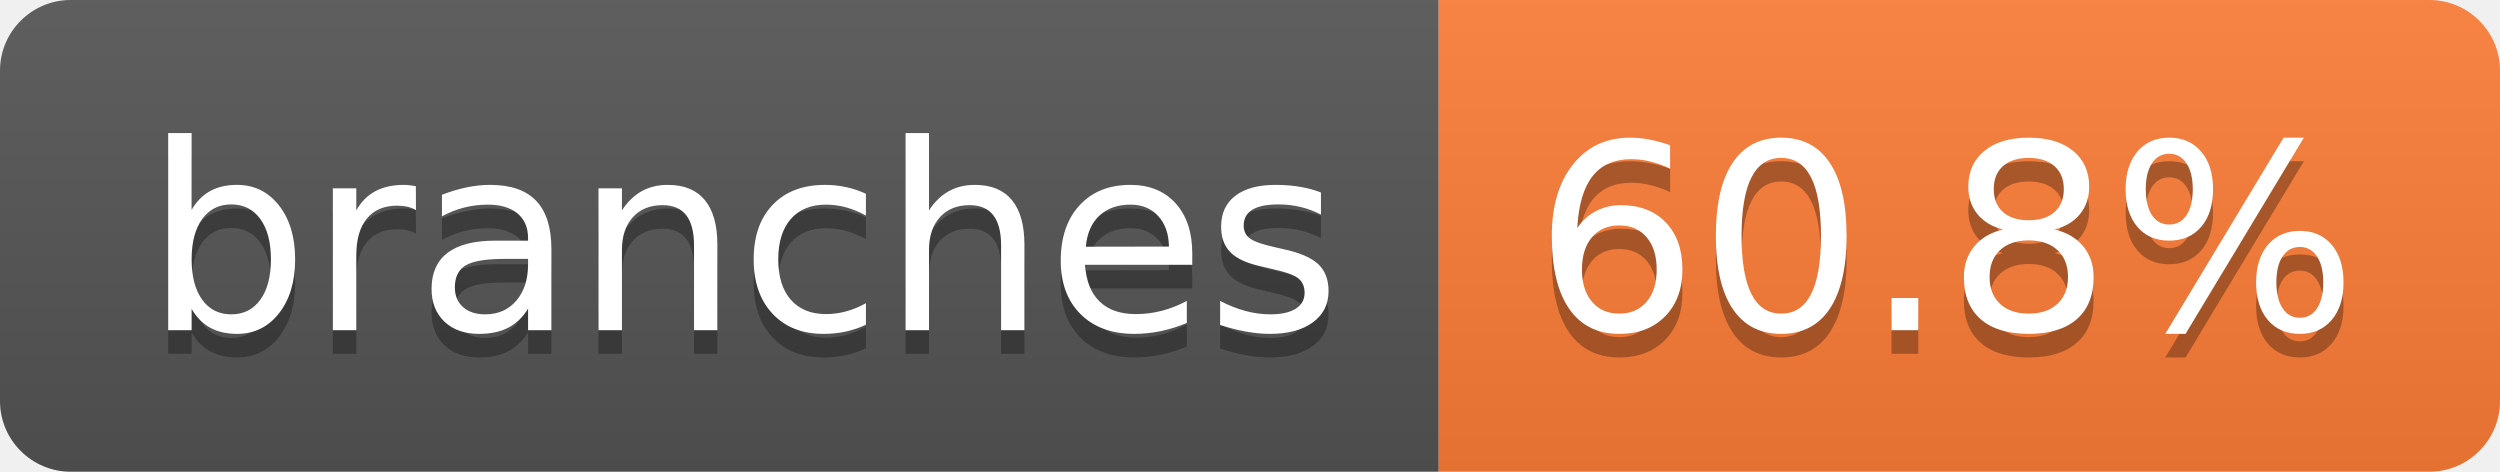
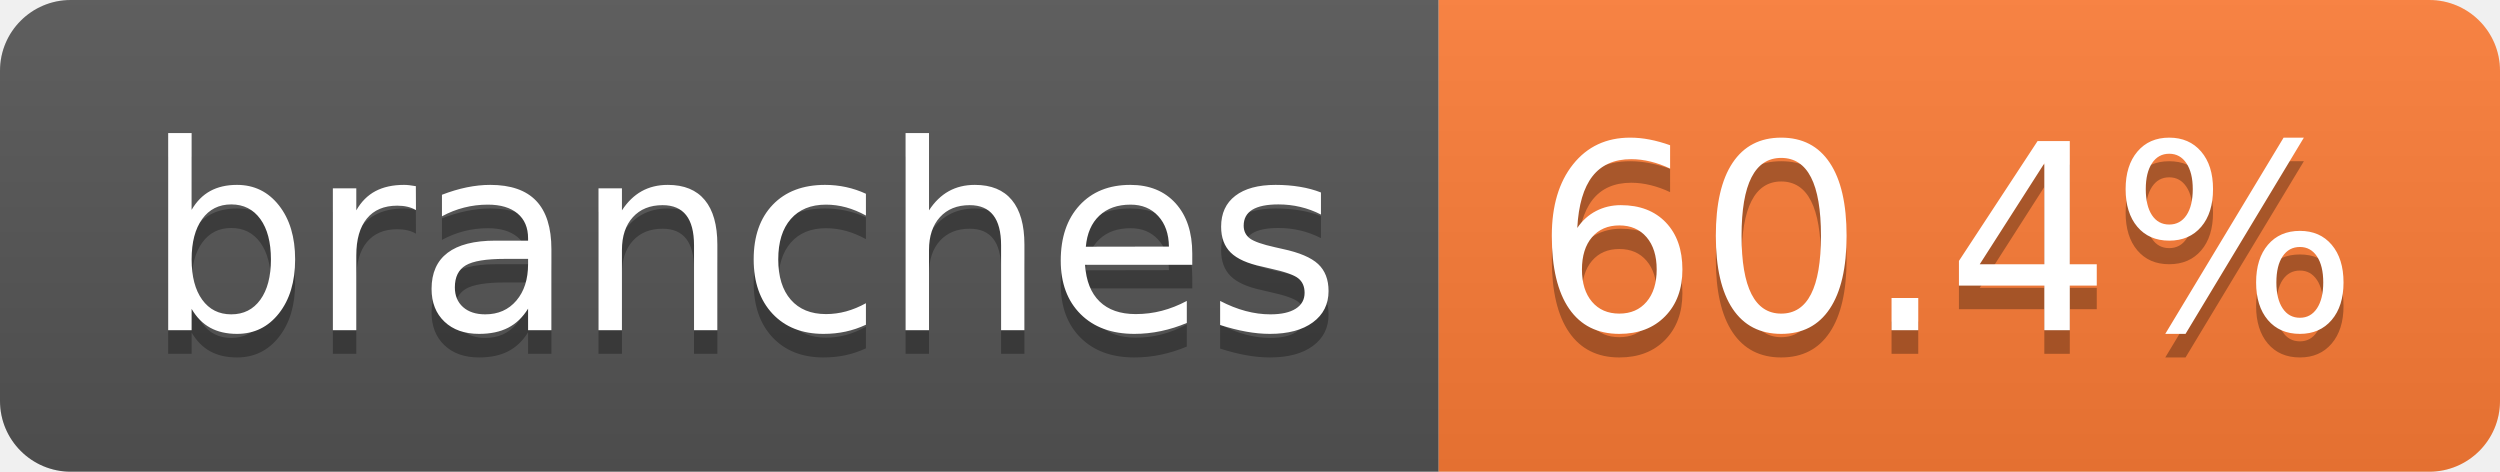
- <svg xmlns="http://www.w3.org/2000/svg" width="106" height="20" role="img" aria-label="branches: 60.8%">
+ <svg xmlns="http://www.w3.org/2000/svg" width="106" height="20" role="img" aria-label="branches: 60.4%">
  <linearGradient id="s" x2="0" y2="100%">
    <stop offset="0" stop-color="#bbb" stop-opacity=".1" />
    <stop offset="1" stop-opacity=".1" />
  </linearGradient>
  <clipPath id="r">
    <rect width="106" height="20" rx="3" fill="#fff" />
  </clipPath>
  <g clip-path="url(#r)">
    <rect width="61" height="20" fill="#555" />
    <rect x="61" width="45" height="20" fill="#fe7d37" />
    <rect width="106" height="20" fill="url(#s)" />
  </g>
  <g fill="#fff" text-anchor="middle" font-family="Verdana,Geneva,DejaVu Sans,sans-serif" text-rendering="geometricPrecision" font-size="110">
    <text aria-hidden="true" x="315" y="150" fill="#010101" fill-opacity=".3" transform="scale(.1)" textLength="507">branches</text>
    <text x="315" y="140" transform="scale(.1)" fill="#fff" textLength="507">branches</text>
-     <text aria-hidden="true" x="825" y="150" fill="#010101" fill-opacity=".3" transform="scale(.1)" textLength="350">60.8%</text>
-     <text x="825" y="140" transform="scale(.1)" fill="#fff" textLength="350">60.8%</text>
+     <text aria-hidden="true" x="825" y="150" fill="#010101" fill-opacity=".3" transform="scale(.1)" textLength="350">60.4%</text>
+     <text x="825" y="140" transform="scale(.1)" fill="#fff" textLength="350">60.4%</text>
  </g>
</svg>
